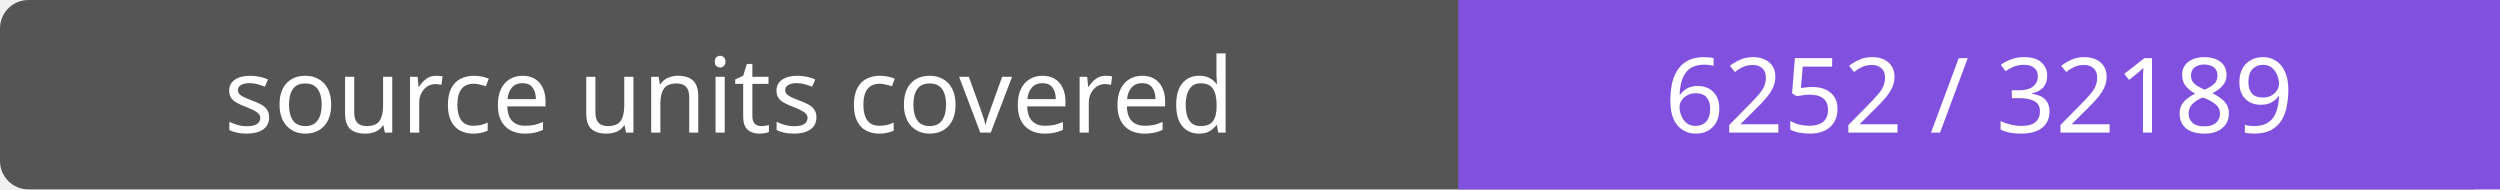
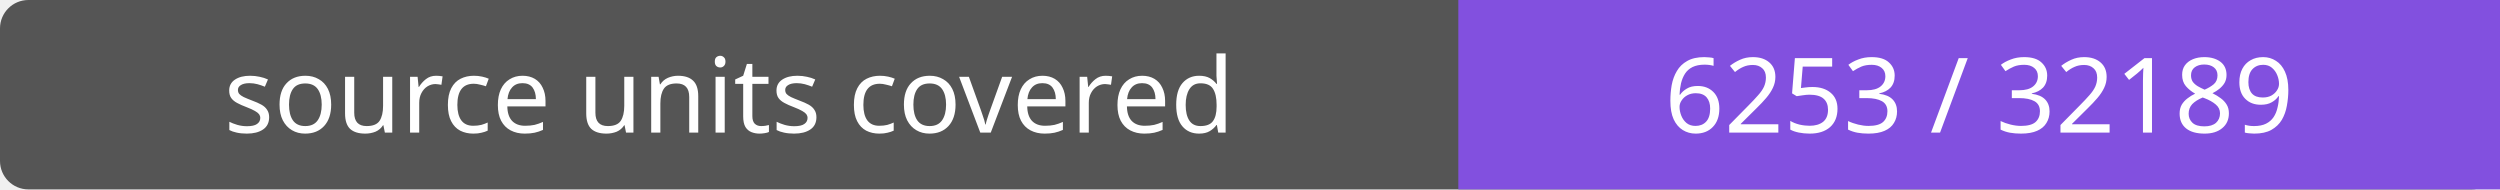
- <svg xmlns="http://www.w3.org/2000/svg" width="264" height="20" role="img" aria-label="source units covered: 6252 / 32189">
+ <svg xmlns="http://www.w3.org/2000/svg" width="264" height="20" role="img" aria-label="source units covered: 6253 / 32189">
  <rect width="264" height="20" rx="3" fill="#555" />
  <path fill="#8250df" d="M154 0h110v20H154z" />
  <g fill="#fff" text-anchor="middle" font-family="Verdana,sans-serif" font-size="11">
    <text x="77.0" y="14">source units covered</text>
-     <text x="209.0" y="14">6252 / 32189</text>
+     <text x="209.0" y="14">6253 / 32189</text>
  </g>
</svg>
